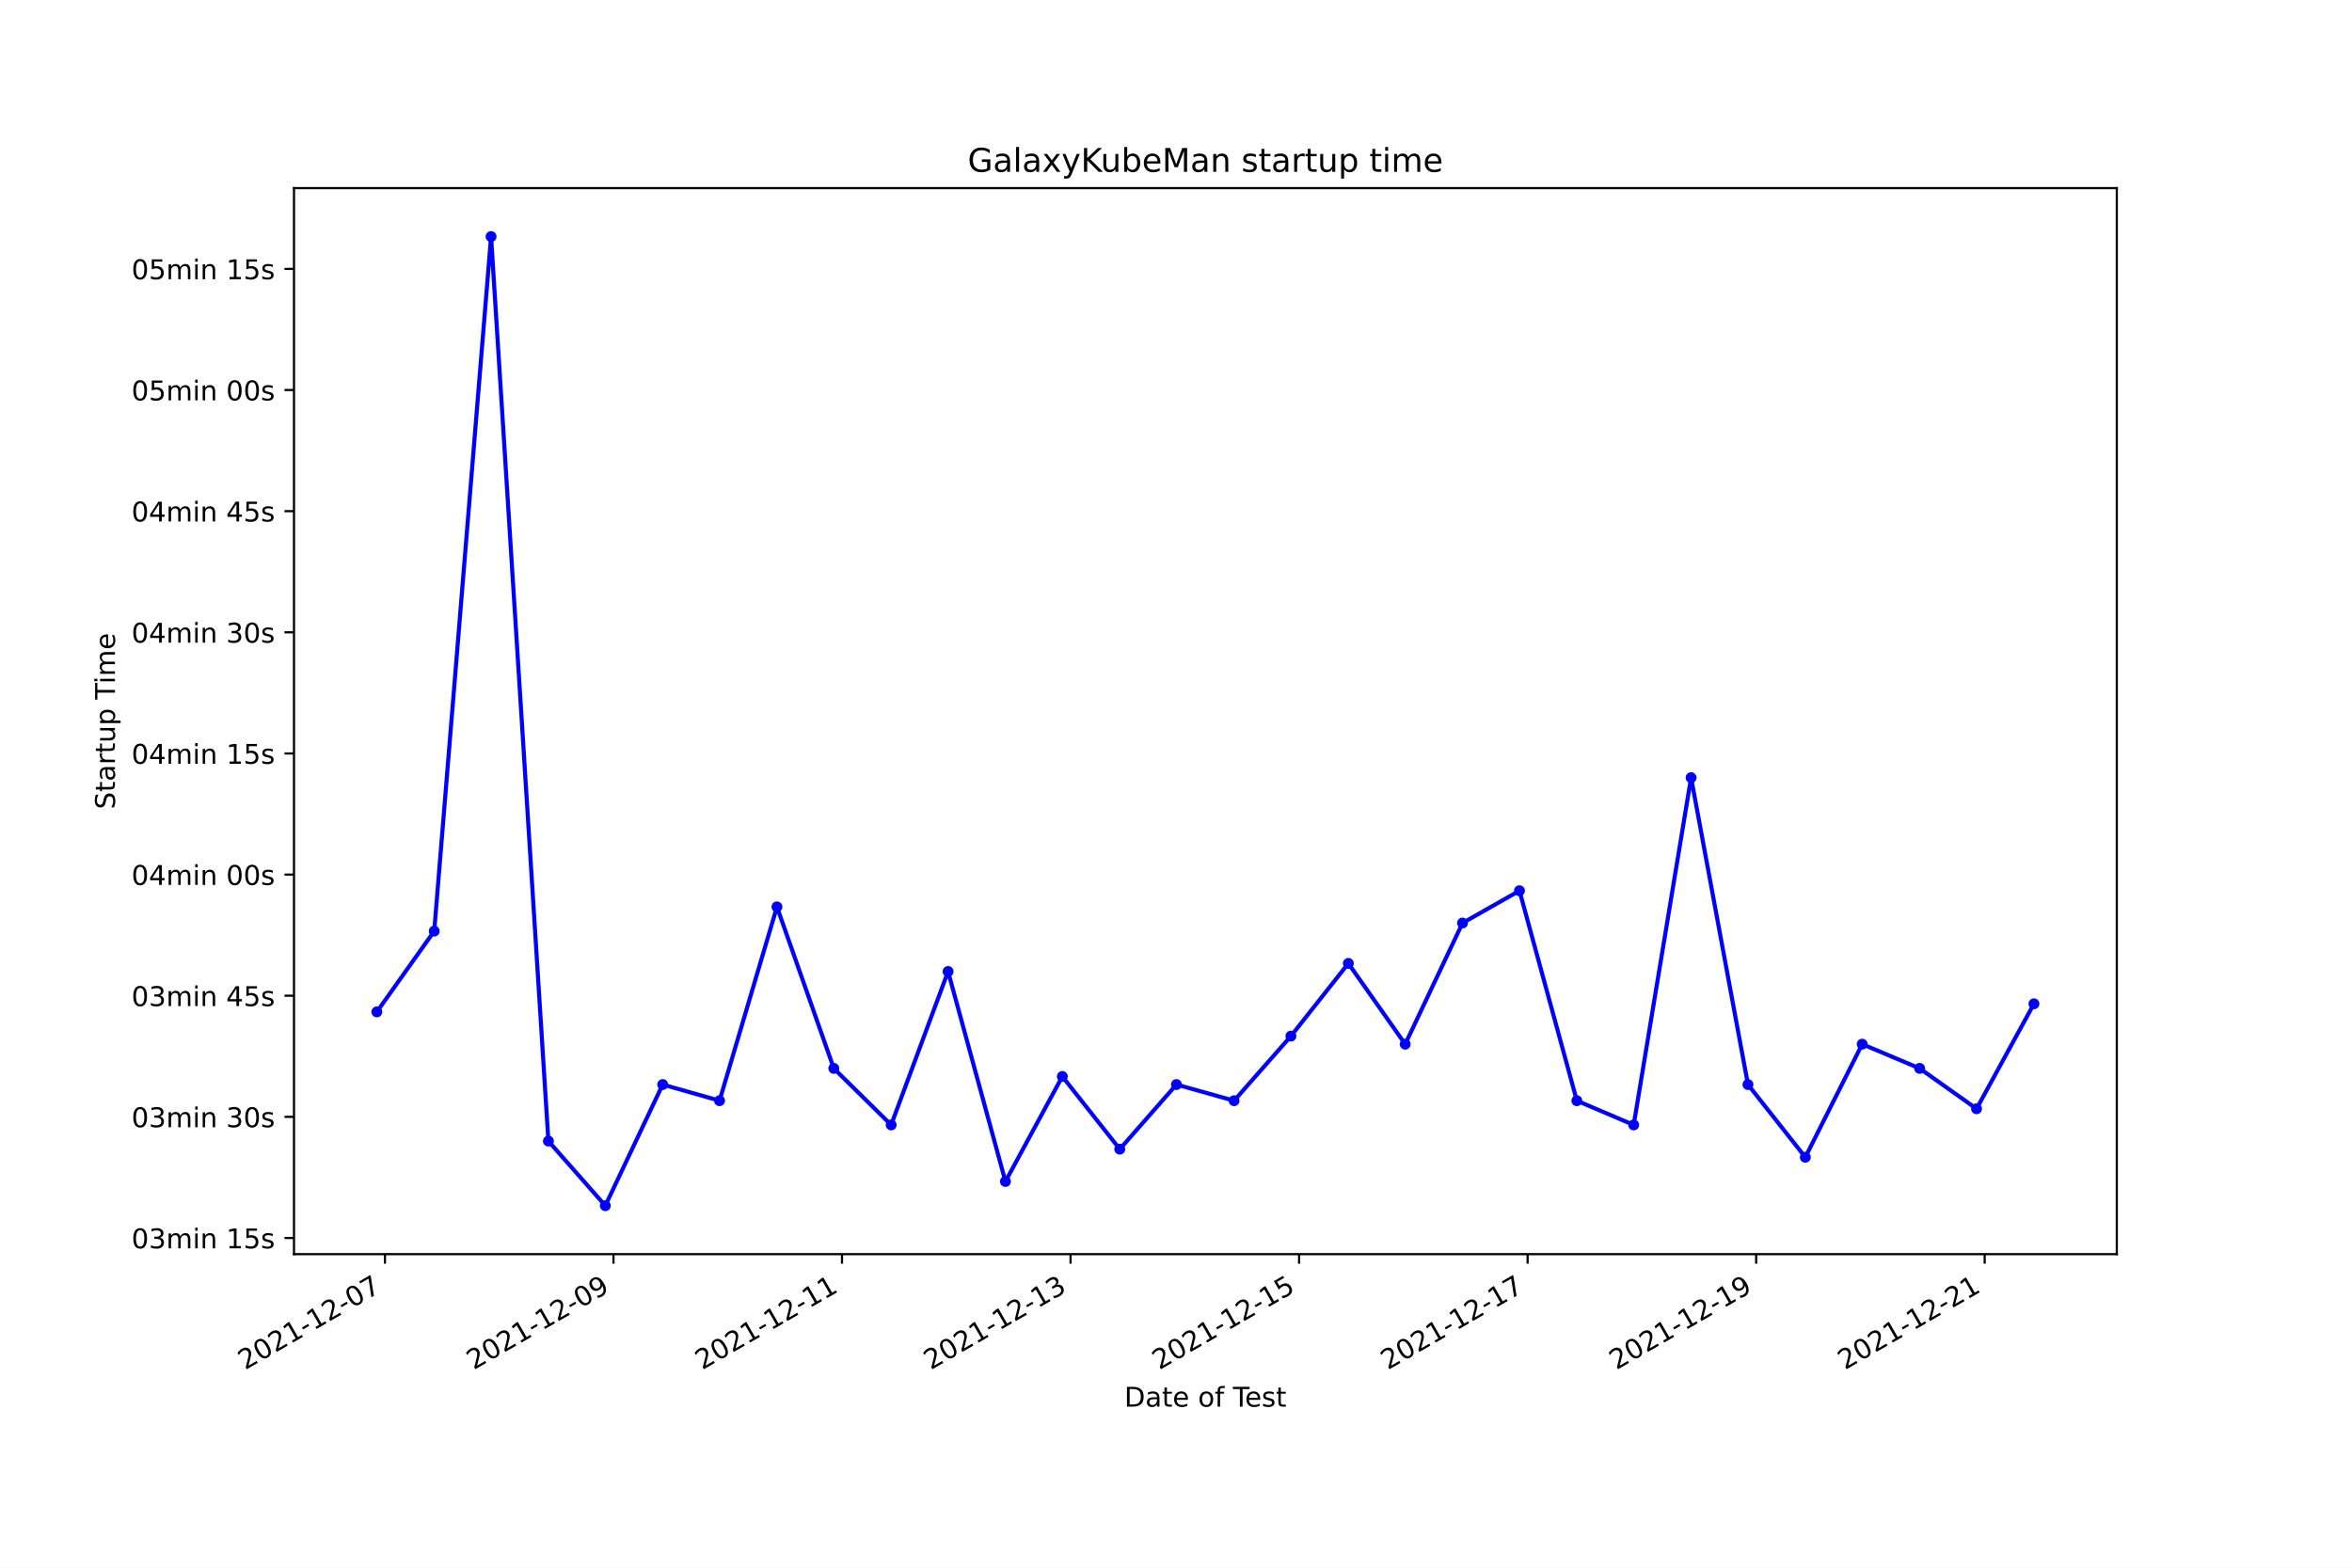
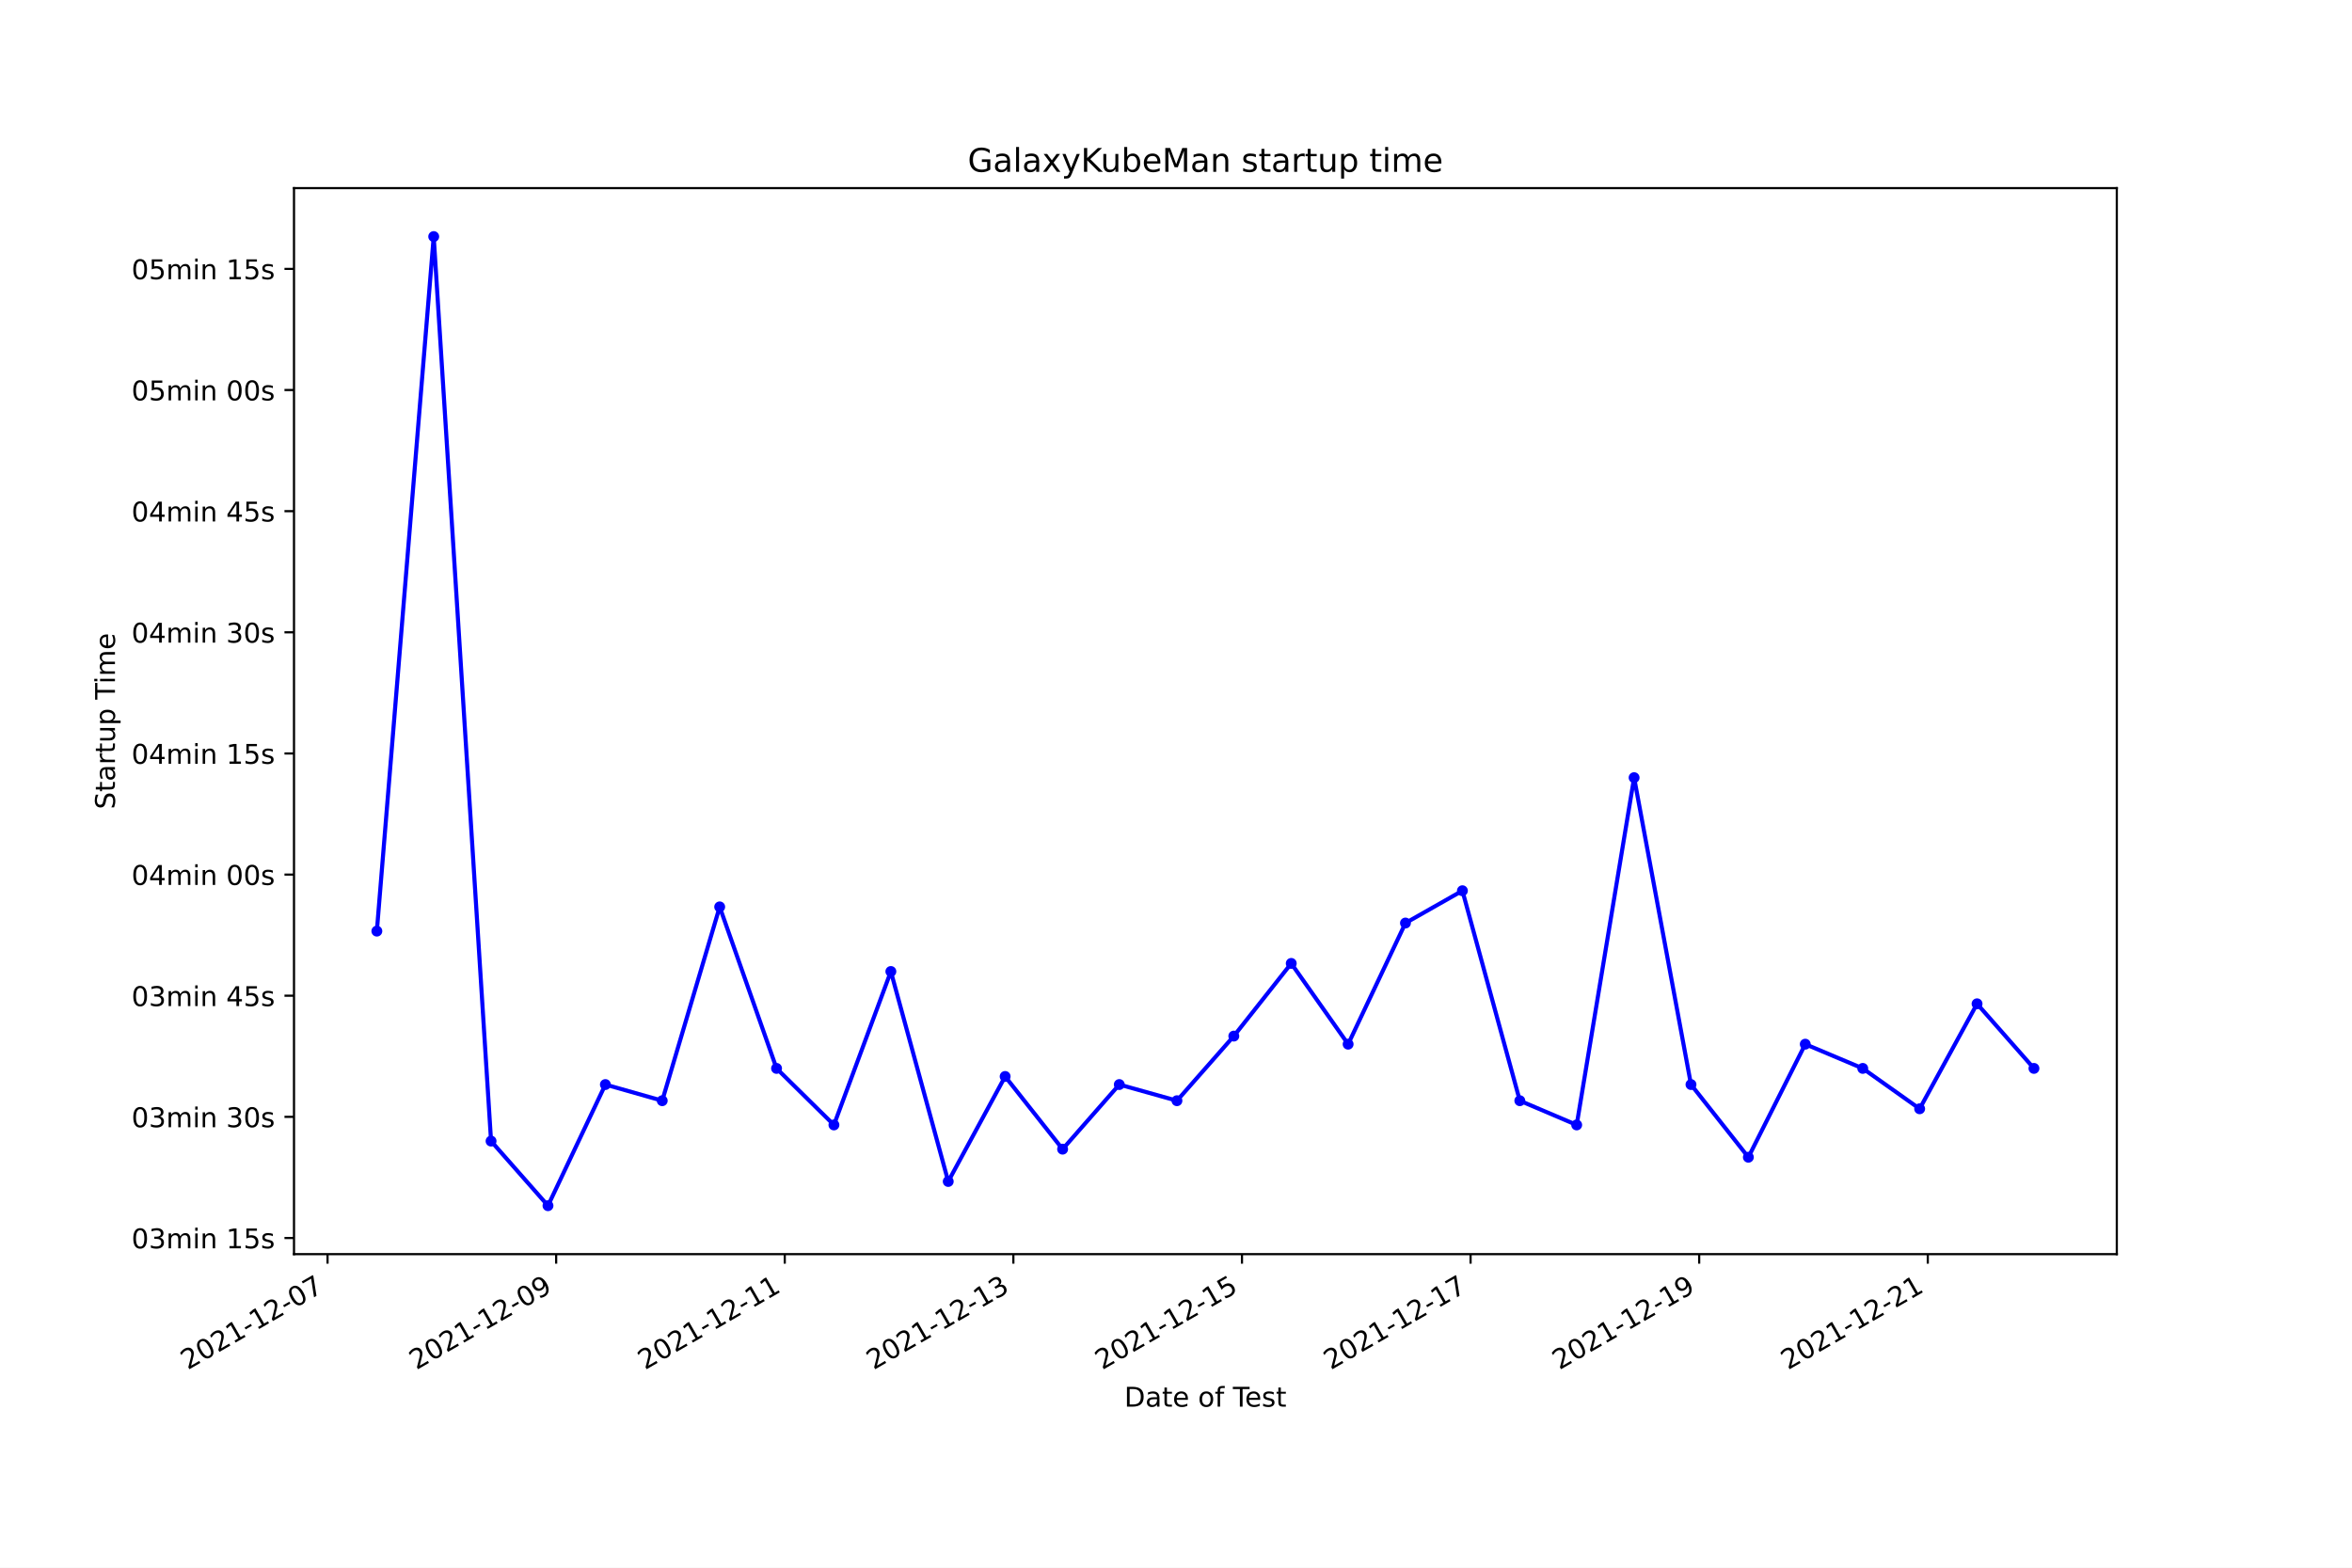
<svg xmlns="http://www.w3.org/2000/svg" xmlns:xlink="http://www.w3.org/1999/xlink" width="864pt" height="576pt" viewBox="0 0 864 576" version="1.1">
  <defs>
    <style type="text/css">*{stroke-linejoin: round; stroke-linecap: butt}</style>
  </defs>
  <g id="figure_1">
    <g id="patch_1">
      <path d="M 0 576  L 864 576  L 864 0  L 0 0  z " style="fill: #ffffff" />
    </g>
    <g id="axes_1">
      <g id="patch_2">
        <path d="M 108 460.8  L 777.6 460.8  L 777.6 69.12  L 108 69.12  z " style="fill: #ffffff" />
      </g>
      <g id="matplotlib.axis_1">
        <g id="xtick_1">
          <g id="line2d_1">
            <defs>
-               <path id="mb0947f4bee" d="M 0 0  L 0 3.5  " style="stroke: #000000; stroke-width: 0.8" />
+               <path id="m75c5ce01bc" d="M 0 0  L 0 3.5  " style="stroke: #000000; stroke-width: 0.8" />
            </defs>
            <g>
-               <use xlink:href="#mb0947f4bee" x="141.409" y="460.8" style="stroke: #000000; stroke-width: 0.8" />
+               <use xlink:href="#m75c5ce01bc" x="120.325" y="460.8" style="stroke: #000000; stroke-width: 0.8" />
            </g>
          </g>
          <g id="text_1">
-             <g transform="translate(90.0397 503.4383)rotate(-30)scale(0.1 -0.1)">
+             <g transform="translate(68.95585 503.4383)rotate(-30)scale(0.1 -0.1)">
              <defs>
                <path id="DejaVuSans-32" d="M 1228 531  L 3431 531  L 3431 0  L 469 0  L 469 531  Q 828 903 1448 1529  Q 2069 2156 2228 2338  Q 2531 2678 2651 2914  Q 2772 3150 2772 3378  Q 2772 3750 2511 3984  Q 2250 4219 1831 4219  Q 1534 4219 1204 4116  Q 875 4013 500 3803  L 500 4441  Q 881 4594 1212 4672  Q 1544 4750 1819 4750  Q 2544 4750 2975 4387  Q 3406 4025 3406 3419  Q 3406 3131 3298 2873  Q 3191 2616 2906 2266  Q 2828 2175 2409 1742  Q 1991 1309 1228 531  z " transform="scale(0.015625)" />
                <path id="DejaVuSans-30" d="M 2034 4250  Q 1547 4250 1301 3770  Q 1056 3291 1056 2328  Q 1056 1369 1301 889  Q 1547 409 2034 409  Q 2525 409 2770 889  Q 3016 1369 3016 2328  Q 3016 3291 2770 3770  Q 2525 4250 2034 4250  z M 2034 4750  Q 2819 4750 3233 4129  Q 3647 3509 3647 2328  Q 3647 1150 3233 529  Q 2819 -91 2034 -91  Q 1250 -91 836 529  Q 422 1150 422 2328  Q 422 3509 836 4129  Q 1250 4750 2034 4750  z " transform="scale(0.015625)" />
                <path id="DejaVuSans-31" d="M 794 531  L 1825 531  L 1825 4091  L 703 3866  L 703 4441  L 1819 4666  L 2450 4666  L 2450 531  L 3481 531  L 3481 0  L 794 0  L 794 531  z " transform="scale(0.015625)" />
                <path id="DejaVuSans-2d" d="M 313 2009  L 1997 2009  L 1997 1497  L 313 1497  L 313 2009  z " transform="scale(0.015625)" />
                <path id="DejaVuSans-37" d="M 525 4666  L 3525 4666  L 3525 4397  L 1831 0  L 1172 0  L 2766 4134  L 525 4134  L 525 4666  z " transform="scale(0.015625)" />
              </defs>
              <use xlink:href="#DejaVuSans-32" />
              <use xlink:href="#DejaVuSans-30" x="63.623" />
              <use xlink:href="#DejaVuSans-32" x="127.246" />
              <use xlink:href="#DejaVuSans-31" x="190.869" />
              <use xlink:href="#DejaVuSans-2d" x="254.492" />
              <use xlink:href="#DejaVuSans-31" x="290.576" />
              <use xlink:href="#DejaVuSans-32" x="354.199" />
              <use xlink:href="#DejaVuSans-2d" x="417.822" />
              <use xlink:href="#DejaVuSans-30" x="453.906" />
              <use xlink:href="#DejaVuSans-37" x="517.529" />
            </g>
          </g>
        </g>
        <g id="xtick_2">
          <g id="line2d_2">
            <g>
-               <use xlink:href="#mb0947f4bee" x="225.361" y="460.8" style="stroke: #000000; stroke-width: 0.8" />
+               <use xlink:href="#m75c5ce01bc" x="204.303" y="460.8" style="stroke: #000000; stroke-width: 0.8" />
            </g>
          </g>
          <g id="text_2">
-             <g transform="translate(173.9911 503.4383)rotate(-30)scale(0.1 -0.1)">
+             <g transform="translate(152.9334 503.4383)rotate(-30)scale(0.1 -0.1)">
              <defs>
                <path id="DejaVuSans-39" d="M 703 97  L 703 672  Q 941 559 1184 500  Q 1428 441 1663 441  Q 2288 441 2617 861  Q 2947 1281 2994 2138  Q 2813 1869 2534 1725  Q 2256 1581 1919 1581  Q 1219 1581 811 2004  Q 403 2428 403 3163  Q 403 3881 828 4315  Q 1253 4750 1959 4750  Q 2769 4750 3195 4129  Q 3622 3509 3622 2328  Q 3622 1225 3098 567  Q 2575 -91 1691 -91  Q 1453 -91 1209 -44  Q 966 3 703 97  z M 1959 2075  Q 2384 2075 2632 2365  Q 2881 2656 2881 3163  Q 2881 3666 2632 3958  Q 2384 4250 1959 4250  Q 1534 4250 1286 3958  Q 1038 3666 1038 3163  Q 1038 2656 1286 2365  Q 1534 2075 1959 2075  z " transform="scale(0.015625)" />
              </defs>
              <use xlink:href="#DejaVuSans-32" />
              <use xlink:href="#DejaVuSans-30" x="63.623" />
              <use xlink:href="#DejaVuSans-32" x="127.246" />
              <use xlink:href="#DejaVuSans-31" x="190.869" />
              <use xlink:href="#DejaVuSans-2d" x="254.492" />
              <use xlink:href="#DejaVuSans-31" x="290.576" />
              <use xlink:href="#DejaVuSans-32" x="354.199" />
              <use xlink:href="#DejaVuSans-2d" x="417.822" />
              <use xlink:href="#DejaVuSans-30" x="453.906" />
              <use xlink:href="#DejaVuSans-39" x="517.529" />
            </g>
          </g>
        </g>
        <g id="xtick_3">
          <g id="line2d_3">
            <g>
-               <use xlink:href="#mb0947f4bee" x="309.312" y="460.8" style="stroke: #000000; stroke-width: 0.8" />
+               <use xlink:href="#m75c5ce01bc" x="288.28" y="460.8" style="stroke: #000000; stroke-width: 0.8" />
            </g>
          </g>
          <g id="text_3">
-             <g transform="translate(257.9425 503.4383)rotate(-30)scale(0.1 -0.1)">
+             <g transform="translate(236.9109 503.4383)rotate(-30)scale(0.1 -0.1)">
              <use xlink:href="#DejaVuSans-32" />
              <use xlink:href="#DejaVuSans-30" x="63.623" />
              <use xlink:href="#DejaVuSans-32" x="127.246" />
              <use xlink:href="#DejaVuSans-31" x="190.869" />
              <use xlink:href="#DejaVuSans-2d" x="254.492" />
              <use xlink:href="#DejaVuSans-31" x="290.576" />
              <use xlink:href="#DejaVuSans-32" x="354.199" />
              <use xlink:href="#DejaVuSans-2d" x="417.822" />
              <use xlink:href="#DejaVuSans-31" x="453.906" />
              <use xlink:href="#DejaVuSans-31" x="517.529" />
            </g>
          </g>
        </g>
        <g id="xtick_4">
          <g id="line2d_4">
            <g>
-               <use xlink:href="#mb0947f4bee" x="393.263" y="460.8" style="stroke: #000000; stroke-width: 0.8" />
+               <use xlink:href="#m75c5ce01bc" x="372.258" y="460.8" style="stroke: #000000; stroke-width: 0.8" />
            </g>
          </g>
          <g id="text_4">
-             <g transform="translate(341.8939 503.4383)rotate(-30)scale(0.1 -0.1)">
+             <g transform="translate(320.8884 503.4383)rotate(-30)scale(0.1 -0.1)">
              <defs>
                <path id="DejaVuSans-33" d="M 2597 2516  Q 3050 2419 3304 2112  Q 3559 1806 3559 1356  Q 3559 666 3084 287  Q 2609 -91 1734 -91  Q 1441 -91 1130 -33  Q 819 25 488 141  L 488 750  Q 750 597 1062 519  Q 1375 441 1716 441  Q 2309 441 2620 675  Q 2931 909 2931 1356  Q 2931 1769 2642 2001  Q 2353 2234 1838 2234  L 1294 2234  L 1294 2753  L 1863 2753  Q 2328 2753 2575 2939  Q 2822 3125 2822 3475  Q 2822 3834 2567 4026  Q 2313 4219 1838 4219  Q 1578 4219 1281 4162  Q 984 4106 628 3988  L 628 4550  Q 988 4650 1302 4700  Q 1616 4750 1894 4750  Q 2613 4750 3031 4423  Q 3450 4097 3450 3541  Q 3450 3153 3228 2886  Q 3006 2619 2597 2516  z " transform="scale(0.015625)" />
              </defs>
              <use xlink:href="#DejaVuSans-32" />
              <use xlink:href="#DejaVuSans-30" x="63.623" />
              <use xlink:href="#DejaVuSans-32" x="127.246" />
              <use xlink:href="#DejaVuSans-31" x="190.869" />
              <use xlink:href="#DejaVuSans-2d" x="254.492" />
              <use xlink:href="#DejaVuSans-31" x="290.576" />
              <use xlink:href="#DejaVuSans-32" x="354.199" />
              <use xlink:href="#DejaVuSans-2d" x="417.822" />
              <use xlink:href="#DejaVuSans-31" x="453.906" />
              <use xlink:href="#DejaVuSans-33" x="517.529" />
            </g>
          </g>
        </g>
        <g id="xtick_5">
          <g id="line2d_5">
            <g>
-               <use xlink:href="#mb0947f4bee" x="477.215" y="460.8" style="stroke: #000000; stroke-width: 0.8" />
+               <use xlink:href="#m75c5ce01bc" x="456.235" y="460.8" style="stroke: #000000; stroke-width: 0.8" />
            </g>
          </g>
          <g id="text_5">
-             <g transform="translate(425.8453 503.4383)rotate(-30)scale(0.1 -0.1)">
+             <g transform="translate(404.866 503.4383)rotate(-30)scale(0.1 -0.1)">
              <defs>
                <path id="DejaVuSans-35" d="M 691 4666  L 3169 4666  L 3169 4134  L 1269 4134  L 1269 2991  Q 1406 3038 1543 3061  Q 1681 3084 1819 3084  Q 2600 3084 3056 2656  Q 3513 2228 3513 1497  Q 3513 744 3044 326  Q 2575 -91 1722 -91  Q 1428 -91 1123 -41  Q 819 9 494 109  L 494 744  Q 775 591 1075 516  Q 1375 441 1709 441  Q 2250 441 2565 725  Q 2881 1009 2881 1497  Q 2881 1984 2565 2268  Q 2250 2553 1709 2553  Q 1456 2553 1204 2497  Q 953 2441 691 2322  L 691 4666  z " transform="scale(0.015625)" />
              </defs>
              <use xlink:href="#DejaVuSans-32" />
              <use xlink:href="#DejaVuSans-30" x="63.623" />
              <use xlink:href="#DejaVuSans-32" x="127.246" />
              <use xlink:href="#DejaVuSans-31" x="190.869" />
              <use xlink:href="#DejaVuSans-2d" x="254.492" />
              <use xlink:href="#DejaVuSans-31" x="290.576" />
              <use xlink:href="#DejaVuSans-32" x="354.199" />
              <use xlink:href="#DejaVuSans-2d" x="417.822" />
              <use xlink:href="#DejaVuSans-31" x="453.906" />
              <use xlink:href="#DejaVuSans-35" x="517.529" />
            </g>
          </g>
        </g>
        <g id="xtick_6">
          <g id="line2d_6">
            <g>
-               <use xlink:href="#mb0947f4bee" x="561.166" y="460.8" style="stroke: #000000; stroke-width: 0.8" />
+               <use xlink:href="#m75c5ce01bc" x="540.213" y="460.8" style="stroke: #000000; stroke-width: 0.8" />
            </g>
          </g>
          <g id="text_6">
-             <g transform="translate(509.7967 503.4383)rotate(-30)scale(0.1 -0.1)">
+             <g transform="translate(488.8435 503.4383)rotate(-30)scale(0.1 -0.1)">
              <use xlink:href="#DejaVuSans-32" />
              <use xlink:href="#DejaVuSans-30" x="63.623" />
              <use xlink:href="#DejaVuSans-32" x="127.246" />
              <use xlink:href="#DejaVuSans-31" x="190.869" />
              <use xlink:href="#DejaVuSans-2d" x="254.492" />
              <use xlink:href="#DejaVuSans-31" x="290.576" />
              <use xlink:href="#DejaVuSans-32" x="354.199" />
              <use xlink:href="#DejaVuSans-2d" x="417.822" />
              <use xlink:href="#DejaVuSans-31" x="453.906" />
              <use xlink:href="#DejaVuSans-37" x="517.529" />
            </g>
          </g>
        </g>
        <g id="xtick_7">
          <g id="line2d_7">
            <g>
-               <use xlink:href="#mb0947f4bee" x="645.118" y="460.8" style="stroke: #000000; stroke-width: 0.8" />
+               <use xlink:href="#m75c5ce01bc" x="624.19" y="460.8" style="stroke: #000000; stroke-width: 0.8" />
            </g>
          </g>
          <g id="text_7">
-             <g transform="translate(593.7481 503.4383)rotate(-30)scale(0.1 -0.1)">
+             <g transform="translate(572.821 503.4383)rotate(-30)scale(0.1 -0.1)">
              <use xlink:href="#DejaVuSans-32" />
              <use xlink:href="#DejaVuSans-30" x="63.623" />
              <use xlink:href="#DejaVuSans-32" x="127.246" />
              <use xlink:href="#DejaVuSans-31" x="190.869" />
              <use xlink:href="#DejaVuSans-2d" x="254.492" />
              <use xlink:href="#DejaVuSans-31" x="290.576" />
              <use xlink:href="#DejaVuSans-32" x="354.199" />
              <use xlink:href="#DejaVuSans-2d" x="417.822" />
              <use xlink:href="#DejaVuSans-31" x="453.906" />
              <use xlink:href="#DejaVuSans-39" x="517.529" />
            </g>
          </g>
        </g>
        <g id="xtick_8">
          <g id="line2d_8">
            <g>
-               <use xlink:href="#mb0947f4bee" x="729.069" y="460.8" style="stroke: #000000; stroke-width: 0.8" />
+               <use xlink:href="#m75c5ce01bc" x="708.168" y="460.8" style="stroke: #000000; stroke-width: 0.8" />
            </g>
          </g>
          <g id="text_8">
-             <g transform="translate(677.6995 503.4383)rotate(-30)scale(0.1 -0.1)">
+             <g transform="translate(656.7986 503.4383)rotate(-30)scale(0.1 -0.1)">
              <use xlink:href="#DejaVuSans-32" />
              <use xlink:href="#DejaVuSans-30" x="63.623" />
              <use xlink:href="#DejaVuSans-32" x="127.246" />
              <use xlink:href="#DejaVuSans-31" x="190.869" />
              <use xlink:href="#DejaVuSans-2d" x="254.492" />
              <use xlink:href="#DejaVuSans-31" x="290.576" />
              <use xlink:href="#DejaVuSans-32" x="354.199" />
              <use xlink:href="#DejaVuSans-2d" x="417.822" />
              <use xlink:href="#DejaVuSans-32" x="453.906" />
              <use xlink:href="#DejaVuSans-31" x="517.529" />
            </g>
          </g>
        </g>
        <g id="text_9">
          <g transform="translate(413.0063 516.8378)scale(0.1 -0.1)">
            <defs>
              <path id="DejaVuSans-44" d="M 1259 4147  L 1259 519  L 2022 519  Q 2988 519 3436 956  Q 3884 1394 3884 2338  Q 3884 3275 3436 3711  Q 2988 4147 2022 4147  L 1259 4147  z M 628 4666  L 1925 4666  Q 3281 4666 3915 4102  Q 4550 3538 4550 2338  Q 4550 1131 3912 565  Q 3275 0 1925 0  L 628 0  L 628 4666  z " transform="scale(0.015625)" />
              <path id="DejaVuSans-61" d="M 2194 1759  Q 1497 1759 1228 1600  Q 959 1441 959 1056  Q 959 750 1161 570  Q 1363 391 1709 391  Q 2188 391 2477 730  Q 2766 1069 2766 1631  L 2766 1759  L 2194 1759  z M 3341 1997  L 3341 0  L 2766 0  L 2766 531  Q 2569 213 2275 61  Q 1981 -91 1556 -91  Q 1019 -91 701 211  Q 384 513 384 1019  Q 384 1609 779 1909  Q 1175 2209 1959 2209  L 2766 2209  L 2766 2266  Q 2766 2663 2505 2880  Q 2244 3097 1772 3097  Q 1472 3097 1187 3025  Q 903 2953 641 2809  L 641 3341  Q 956 3463 1253 3523  Q 1550 3584 1831 3584  Q 2591 3584 2966 3190  Q 3341 2797 3341 1997  z " transform="scale(0.015625)" />
              <path id="DejaVuSans-74" d="M 1172 4494  L 1172 3500  L 2356 3500  L 2356 3053  L 1172 3053  L 1172 1153  Q 1172 725 1289 603  Q 1406 481 1766 481  L 2356 481  L 2356 0  L 1766 0  Q 1100 0 847 248  Q 594 497 594 1153  L 594 3053  L 172 3053  L 172 3500  L 594 3500  L 594 4494  L 1172 4494  z " transform="scale(0.015625)" />
              <path id="DejaVuSans-65" d="M 3597 1894  L 3597 1613  L 953 1613  Q 991 1019 1311 708  Q 1631 397 2203 397  Q 2534 397 2845 478  Q 3156 559 3463 722  L 3463 178  Q 3153 47 2828 -22  Q 2503 -91 2169 -91  Q 1331 -91 842 396  Q 353 884 353 1716  Q 353 2575 817 3079  Q 1281 3584 2069 3584  Q 2775 3584 3186 3129  Q 3597 2675 3597 1894  z M 3022 2063  Q 3016 2534 2758 2815  Q 2500 3097 2075 3097  Q 1594 3097 1305 2825  Q 1016 2553 972 2059  L 3022 2063  z " transform="scale(0.015625)" />
              <path id="DejaVuSans-20" transform="scale(0.015625)" />
              <path id="DejaVuSans-6f" d="M 1959 3097  Q 1497 3097 1228 2736  Q 959 2375 959 1747  Q 959 1119 1226 758  Q 1494 397 1959 397  Q 2419 397 2687 759  Q 2956 1122 2956 1747  Q 2956 2369 2687 2733  Q 2419 3097 1959 3097  z M 1959 3584  Q 2709 3584 3137 3096  Q 3566 2609 3566 1747  Q 3566 888 3137 398  Q 2709 -91 1959 -91  Q 1206 -91 779 398  Q 353 888 353 1747  Q 353 2609 779 3096  Q 1206 3584 1959 3584  z " transform="scale(0.015625)" />
              <path id="DejaVuSans-66" d="M 2375 4863  L 2375 4384  L 1825 4384  Q 1516 4384 1395 4259  Q 1275 4134 1275 3809  L 1275 3500  L 2222 3500  L 2222 3053  L 1275 3053  L 1275 0  L 697 0  L 697 3053  L 147 3053  L 147 3500  L 697 3500  L 697 3744  Q 697 4328 969 4595  Q 1241 4863 1831 4863  L 2375 4863  z " transform="scale(0.015625)" />
              <path id="DejaVuSans-54" d="M -19 4666  L 3928 4666  L 3928 4134  L 2272 4134  L 2272 0  L 1638 0  L 1638 4134  L -19 4134  L -19 4666  z " transform="scale(0.015625)" />
              <path id="DejaVuSans-73" d="M 2834 3397  L 2834 2853  Q 2591 2978 2328 3040  Q 2066 3103 1784 3103  Q 1356 3103 1142 2972  Q 928 2841 928 2578  Q 928 2378 1081 2264  Q 1234 2150 1697 2047  L 1894 2003  Q 2506 1872 2764 1633  Q 3022 1394 3022 966  Q 3022 478 2636 193  Q 2250 -91 1575 -91  Q 1294 -91 989 -36  Q 684 19 347 128  L 347 722  Q 666 556 975 473  Q 1284 391 1588 391  Q 1994 391 2212 530  Q 2431 669 2431 922  Q 2431 1156 2273 1281  Q 2116 1406 1581 1522  L 1381 1569  Q 847 1681 609 1914  Q 372 2147 372 2553  Q 372 3047 722 3315  Q 1072 3584 1716 3584  Q 2034 3584 2315 3537  Q 2597 3491 2834 3397  z " transform="scale(0.015625)" />
            </defs>
            <use xlink:href="#DejaVuSans-44" />
            <use xlink:href="#DejaVuSans-61" x="77.002" />
            <use xlink:href="#DejaVuSans-74" x="138.281" />
            <use xlink:href="#DejaVuSans-65" x="177.49" />
            <use xlink:href="#DejaVuSans-20" x="239.014" />
            <use xlink:href="#DejaVuSans-6f" x="270.801" />
            <use xlink:href="#DejaVuSans-66" x="331.982" />
            <use xlink:href="#DejaVuSans-20" x="367.188" />
            <use xlink:href="#DejaVuSans-54" x="398.975" />
            <use xlink:href="#DejaVuSans-65" x="443.059" />
            <use xlink:href="#DejaVuSans-73" x="504.582" />
            <use xlink:href="#DejaVuSans-74" x="556.682" />
          </g>
        </g>
      </g>
      <g id="matplotlib.axis_2">
        <g id="ytick_1">
          <g id="line2d_9">
            <defs>
-               <path id="mb9e8f4ef6e" d="M 0 0  L -3.5 0  " style="stroke: #000000; stroke-width: 0.8" />
+               <path id="m7e82a7a2ca" d="M 0 0  L -3.5 0  " style="stroke: #000000; stroke-width: 0.8" />
            </defs>
            <g>
-               <use xlink:href="#mb9e8f4ef6e" x="108" y="454.865" style="stroke: #000000; stroke-width: 0.8" />
+               <use xlink:href="#m7e82a7a2ca" x="108" y="454.865" style="stroke: #000000; stroke-width: 0.8" />
            </g>
          </g>
          <g id="text_10">
            <g transform="translate(48.30625 458.6647)scale(0.1 -0.1)">
              <defs>
                <path id="DejaVuSans-6d" d="M 3328 2828  Q 3544 3216 3844 3400  Q 4144 3584 4550 3584  Q 5097 3584 5394 3201  Q 5691 2819 5691 2113  L 5691 0  L 5113 0  L 5113 2094  Q 5113 2597 4934 2840  Q 4756 3084 4391 3084  Q 3944 3084 3684 2787  Q 3425 2491 3425 1978  L 3425 0  L 2847 0  L 2847 2094  Q 2847 2600 2669 2842  Q 2491 3084 2119 3084  Q 1678 3084 1418 2786  Q 1159 2488 1159 1978  L 1159 0  L 581 0  L 581 3500  L 1159 3500  L 1159 2956  Q 1356 3278 1631 3431  Q 1906 3584 2284 3584  Q 2666 3584 2933 3390  Q 3200 3197 3328 2828  z " transform="scale(0.015625)" />
                <path id="DejaVuSans-69" d="M 603 3500  L 1178 3500  L 1178 0  L 603 0  L 603 3500  z M 603 4863  L 1178 4863  L 1178 4134  L 603 4134  L 603 4863  z " transform="scale(0.015625)" />
                <path id="DejaVuSans-6e" d="M 3513 2113  L 3513 0  L 2938 0  L 2938 2094  Q 2938 2591 2744 2837  Q 2550 3084 2163 3084  Q 1697 3084 1428 2787  Q 1159 2491 1159 1978  L 1159 0  L 581 0  L 581 3500  L 1159 3500  L 1159 2956  Q 1366 3272 1645 3428  Q 1925 3584 2291 3584  Q 2894 3584 3203 3211  Q 3513 2838 3513 2113  z " transform="scale(0.015625)" />
              </defs>
              <use xlink:href="#DejaVuSans-30" />
              <use xlink:href="#DejaVuSans-33" x="63.623" />
              <use xlink:href="#DejaVuSans-6d" x="127.246" />
              <use xlink:href="#DejaVuSans-69" x="224.658" />
              <use xlink:href="#DejaVuSans-6e" x="252.441" />
              <use xlink:href="#DejaVuSans-20" x="315.82" />
              <use xlink:href="#DejaVuSans-31" x="347.607" />
              <use xlink:href="#DejaVuSans-35" x="411.23" />
              <use xlink:href="#DejaVuSans-73" x="474.854" />
            </g>
          </g>
        </g>
        <g id="ytick_2">
          <g id="line2d_10">
            <g>
-               <use xlink:href="#mb9e8f4ef6e" x="108" y="410.356" style="stroke: #000000; stroke-width: 0.8" />
+               <use xlink:href="#m7e82a7a2ca" x="108" y="410.356" style="stroke: #000000; stroke-width: 0.8" />
            </g>
          </g>
          <g id="text_11">
            <g transform="translate(48.30625 414.1556)scale(0.1 -0.1)">
              <use xlink:href="#DejaVuSans-30" />
              <use xlink:href="#DejaVuSans-33" x="63.623" />
              <use xlink:href="#DejaVuSans-6d" x="127.246" />
              <use xlink:href="#DejaVuSans-69" x="224.658" />
              <use xlink:href="#DejaVuSans-6e" x="252.441" />
              <use xlink:href="#DejaVuSans-20" x="315.82" />
              <use xlink:href="#DejaVuSans-33" x="347.607" />
              <use xlink:href="#DejaVuSans-30" x="411.23" />
              <use xlink:href="#DejaVuSans-73" x="474.854" />
            </g>
          </g>
        </g>
        <g id="ytick_3">
          <g id="line2d_11">
            <g>
-               <use xlink:href="#mb9e8f4ef6e" x="108" y="365.847" style="stroke: #000000; stroke-width: 0.8" />
+               <use xlink:href="#m7e82a7a2ca" x="108" y="365.847" style="stroke: #000000; stroke-width: 0.8" />
            </g>
          </g>
          <g id="text_12">
            <g transform="translate(48.30625 369.6465)scale(0.1 -0.1)">
              <defs>
                <path id="DejaVuSans-34" d="M 2419 4116  L 825 1625  L 2419 1625  L 2419 4116  z M 2253 4666  L 3047 4666  L 3047 1625  L 3713 1625  L 3713 1100  L 3047 1100  L 3047 0  L 2419 0  L 2419 1100  L 313 1100  L 313 1709  L 2253 4666  z " transform="scale(0.015625)" />
              </defs>
              <use xlink:href="#DejaVuSans-30" />
              <use xlink:href="#DejaVuSans-33" x="63.623" />
              <use xlink:href="#DejaVuSans-6d" x="127.246" />
              <use xlink:href="#DejaVuSans-69" x="224.658" />
              <use xlink:href="#DejaVuSans-6e" x="252.441" />
              <use xlink:href="#DejaVuSans-20" x="315.82" />
              <use xlink:href="#DejaVuSans-34" x="347.607" />
              <use xlink:href="#DejaVuSans-35" x="411.23" />
              <use xlink:href="#DejaVuSans-73" x="474.854" />
            </g>
          </g>
        </g>
        <g id="ytick_4">
          <g id="line2d_12">
            <g>
-               <use xlink:href="#mb9e8f4ef6e" x="108" y="321.338" style="stroke: #000000; stroke-width: 0.8" />
+               <use xlink:href="#m7e82a7a2ca" x="108" y="321.338" style="stroke: #000000; stroke-width: 0.8" />
            </g>
          </g>
          <g id="text_13">
            <g transform="translate(48.30625 325.1374)scale(0.1 -0.1)">
              <use xlink:href="#DejaVuSans-30" />
              <use xlink:href="#DejaVuSans-34" x="63.623" />
              <use xlink:href="#DejaVuSans-6d" x="127.246" />
              <use xlink:href="#DejaVuSans-69" x="224.658" />
              <use xlink:href="#DejaVuSans-6e" x="252.441" />
              <use xlink:href="#DejaVuSans-20" x="315.82" />
              <use xlink:href="#DejaVuSans-30" x="347.607" />
              <use xlink:href="#DejaVuSans-30" x="411.23" />
              <use xlink:href="#DejaVuSans-73" x="474.854" />
            </g>
          </g>
        </g>
        <g id="ytick_5">
          <g id="line2d_13">
            <g>
-               <use xlink:href="#mb9e8f4ef6e" x="108" y="276.829" style="stroke: #000000; stroke-width: 0.8" />
+               <use xlink:href="#m7e82a7a2ca" x="108" y="276.829" style="stroke: #000000; stroke-width: 0.8" />
            </g>
          </g>
          <g id="text_14">
            <g transform="translate(48.30625 280.6283)scale(0.1 -0.1)">
              <use xlink:href="#DejaVuSans-30" />
              <use xlink:href="#DejaVuSans-34" x="63.623" />
              <use xlink:href="#DejaVuSans-6d" x="127.246" />
              <use xlink:href="#DejaVuSans-69" x="224.658" />
              <use xlink:href="#DejaVuSans-6e" x="252.441" />
              <use xlink:href="#DejaVuSans-20" x="315.82" />
              <use xlink:href="#DejaVuSans-31" x="347.607" />
              <use xlink:href="#DejaVuSans-35" x="411.23" />
              <use xlink:href="#DejaVuSans-73" x="474.854" />
            </g>
          </g>
        </g>
        <g id="ytick_6">
          <g id="line2d_14">
            <g>
-               <use xlink:href="#mb9e8f4ef6e" x="108" y="232.32" style="stroke: #000000; stroke-width: 0.8" />
+               <use xlink:href="#m7e82a7a2ca" x="108" y="232.32" style="stroke: #000000; stroke-width: 0.8" />
            </g>
          </g>
          <g id="text_15">
            <g transform="translate(48.30625 236.1192)scale(0.1 -0.1)">
              <use xlink:href="#DejaVuSans-30" />
              <use xlink:href="#DejaVuSans-34" x="63.623" />
              <use xlink:href="#DejaVuSans-6d" x="127.246" />
              <use xlink:href="#DejaVuSans-69" x="224.658" />
              <use xlink:href="#DejaVuSans-6e" x="252.441" />
              <use xlink:href="#DejaVuSans-20" x="315.82" />
              <use xlink:href="#DejaVuSans-33" x="347.607" />
              <use xlink:href="#DejaVuSans-30" x="411.23" />
              <use xlink:href="#DejaVuSans-73" x="474.854" />
            </g>
          </g>
        </g>
        <g id="ytick_7">
          <g id="line2d_15">
            <g>
-               <use xlink:href="#mb9e8f4ef6e" x="108" y="187.811" style="stroke: #000000; stroke-width: 0.8" />
+               <use xlink:href="#m7e82a7a2ca" x="108" y="187.811" style="stroke: #000000; stroke-width: 0.8" />
            </g>
          </g>
          <g id="text_16">
            <g transform="translate(48.30625 191.6101)scale(0.1 -0.1)">
              <use xlink:href="#DejaVuSans-30" />
              <use xlink:href="#DejaVuSans-34" x="63.623" />
              <use xlink:href="#DejaVuSans-6d" x="127.246" />
              <use xlink:href="#DejaVuSans-69" x="224.658" />
              <use xlink:href="#DejaVuSans-6e" x="252.441" />
              <use xlink:href="#DejaVuSans-20" x="315.82" />
              <use xlink:href="#DejaVuSans-34" x="347.607" />
              <use xlink:href="#DejaVuSans-35" x="411.23" />
              <use xlink:href="#DejaVuSans-73" x="474.854" />
            </g>
          </g>
        </g>
        <g id="ytick_8">
          <g id="line2d_16">
            <g>
-               <use xlink:href="#mb9e8f4ef6e" x="108" y="143.302" style="stroke: #000000; stroke-width: 0.8" />
+               <use xlink:href="#m7e82a7a2ca" x="108" y="143.302" style="stroke: #000000; stroke-width: 0.8" />
            </g>
          </g>
          <g id="text_17">
            <g transform="translate(48.30625 147.101)scale(0.1 -0.1)">
              <use xlink:href="#DejaVuSans-30" />
              <use xlink:href="#DejaVuSans-35" x="63.623" />
              <use xlink:href="#DejaVuSans-6d" x="127.246" />
              <use xlink:href="#DejaVuSans-69" x="224.658" />
              <use xlink:href="#DejaVuSans-6e" x="252.441" />
              <use xlink:href="#DejaVuSans-20" x="315.82" />
              <use xlink:href="#DejaVuSans-30" x="347.607" />
              <use xlink:href="#DejaVuSans-30" x="411.23" />
              <use xlink:href="#DejaVuSans-73" x="474.854" />
            </g>
          </g>
        </g>
        <g id="ytick_9">
          <g id="line2d_17">
            <g>
-               <use xlink:href="#mb9e8f4ef6e" x="108" y="98.793" style="stroke: #000000; stroke-width: 0.8" />
+               <use xlink:href="#m7e82a7a2ca" x="108" y="98.793" style="stroke: #000000; stroke-width: 0.8" />
            </g>
          </g>
          <g id="text_18">
            <g transform="translate(48.30625 102.5919)scale(0.1 -0.1)">
              <use xlink:href="#DejaVuSans-30" />
              <use xlink:href="#DejaVuSans-35" x="63.623" />
              <use xlink:href="#DejaVuSans-6d" x="127.246" />
              <use xlink:href="#DejaVuSans-69" x="224.658" />
              <use xlink:href="#DejaVuSans-6e" x="252.441" />
              <use xlink:href="#DejaVuSans-20" x="315.82" />
              <use xlink:href="#DejaVuSans-31" x="347.607" />
              <use xlink:href="#DejaVuSans-35" x="411.23" />
              <use xlink:href="#DejaVuSans-73" x="474.854" />
            </g>
          </g>
        </g>
        <g id="text_19">
          <g transform="translate(42.22656 297.3397)rotate(-90)scale(0.1 -0.1)">
            <defs>
              <path id="DejaVuSans-53" d="M 3425 4513  L 3425 3897  Q 3066 4069 2747 4153  Q 2428 4238 2131 4238  Q 1616 4238 1336 4038  Q 1056 3838 1056 3469  Q 1056 3159 1242 3001  Q 1428 2844 1947 2747  L 2328 2669  Q 3034 2534 3370 2195  Q 3706 1856 3706 1288  Q 3706 609 3251 259  Q 2797 -91 1919 -91  Q 1588 -91 1214 -16  Q 841 59 441 206  L 441 856  Q 825 641 1194 531  Q 1563 422 1919 422  Q 2459 422 2753 634  Q 3047 847 3047 1241  Q 3047 1584 2836 1778  Q 2625 1972 2144 2069  L 1759 2144  Q 1053 2284 737 2584  Q 422 2884 422 3419  Q 422 4038 858 4394  Q 1294 4750 2059 4750  Q 2388 4750 2728 4690  Q 3069 4631 3425 4513  z " transform="scale(0.015625)" />
              <path id="DejaVuSans-72" d="M 2631 2963  Q 2534 3019 2420 3045  Q 2306 3072 2169 3072  Q 1681 3072 1420 2755  Q 1159 2438 1159 1844  L 1159 0  L 581 0  L 581 3500  L 1159 3500  L 1159 2956  Q 1341 3275 1631 3429  Q 1922 3584 2338 3584  Q 2397 3584 2469 3576  Q 2541 3569 2628 3553  L 2631 2963  z " transform="scale(0.015625)" />
              <path id="DejaVuSans-75" d="M 544 1381  L 544 3500  L 1119 3500  L 1119 1403  Q 1119 906 1312 657  Q 1506 409 1894 409  Q 2359 409 2629 706  Q 2900 1003 2900 1516  L 2900 3500  L 3475 3500  L 3475 0  L 2900 0  L 2900 538  Q 2691 219 2414 64  Q 2138 -91 1772 -91  Q 1169 -91 856 284  Q 544 659 544 1381  z M 1991 3584  L 1991 3584  z " transform="scale(0.015625)" />
              <path id="DejaVuSans-70" d="M 1159 525  L 1159 -1331  L 581 -1331  L 581 3500  L 1159 3500  L 1159 2969  Q 1341 3281 1617 3432  Q 1894 3584 2278 3584  Q 2916 3584 3314 3078  Q 3713 2572 3713 1747  Q 3713 922 3314 415  Q 2916 -91 2278 -91  Q 1894 -91 1617 61  Q 1341 213 1159 525  z M 3116 1747  Q 3116 2381 2855 2742  Q 2594 3103 2138 3103  Q 1681 3103 1420 2742  Q 1159 2381 1159 1747  Q 1159 1113 1420 752  Q 1681 391 2138 391  Q 2594 391 2855 752  Q 3116 1113 3116 1747  z " transform="scale(0.015625)" />
            </defs>
            <use xlink:href="#DejaVuSans-53" />
            <use xlink:href="#DejaVuSans-74" x="63.477" />
            <use xlink:href="#DejaVuSans-61" x="102.686" />
            <use xlink:href="#DejaVuSans-72" x="163.965" />
            <use xlink:href="#DejaVuSans-74" x="205.078" />
            <use xlink:href="#DejaVuSans-75" x="244.287" />
            <use xlink:href="#DejaVuSans-70" x="307.666" />
            <use xlink:href="#DejaVuSans-20" x="371.143" />
            <use xlink:href="#DejaVuSans-54" x="402.93" />
            <use xlink:href="#DejaVuSans-69" x="460.889" />
            <use xlink:href="#DejaVuSans-6d" x="488.672" />
            <use xlink:href="#DejaVuSans-65" x="586.084" />
          </g>
        </g>
      </g>
      <g id="line2d_18">
-         <path d="M 747.164 368.815  L 726.078 407.389  L 705.186 392.553  L 684.074 383.651  L 663.182 425.193  L 642.107 398.487  L 621.22 285.731  L 600.133 413.324  L 579.251 404.422  L 558.168 327.273  L 537.255 339.142  L 516.198 383.651  L 495.309 353.978  L 474.218 380.684  L 453.332 404.422  L 432.162 398.487  L 411.344 422.225  L 390.246 395.52  L 369.344 434.095  L 348.275 356.945  L 327.367 413.324  L 306.298 392.553  L 285.414 333.207  L 264.316 404.422  L 243.436 398.487  L 222.36 442.996  L 201.455 419.258  L 180.395 86.924  L 159.515 342.109  L 138.436 371.782  " clip-path="url(#pfa3ff15015)" style="fill: none; stroke: #0000ff; stroke-width: 1.5; stroke-linecap: square" />
+         <path d="M 747.164 392.553  L 726.268 368.815  L 705.176 407.389  L 684.277 392.553  L 663.159 383.651  L 642.26 425.193  L 621.179 398.487  L 600.285 285.731  L 579.192 413.324  L 558.303 404.422  L 537.213 327.273  L 516.294 339.142  L 495.231 383.651  L 474.336 353.978  L 453.237 380.684  L 432.346 404.422  L 411.169 398.487  L 390.345 422.225  L 369.239 395.52  L 348.331 434.095  L 327.256 356.945  L 306.341 413.324  L 285.266 392.553  L 264.375 333.207  L 243.27 404.422  L 222.384 398.487  L 201.301 442.996  L 180.39 419.258  L 159.323 86.924  L 138.436 342.109  " clip-path="url(#pa36f6fdc86)" style="fill: none; stroke: #0000ff; stroke-width: 1.5; stroke-linecap: square" />
        <defs>
-           <path id="md5c2aead00" d="M 0 1.5  C 0.398 1.5 0.779 1.342 1.061 1.061  C 1.342 0.779 1.5 0.398 1.5 0  C 1.5 -0.398 1.342 -0.779 1.061 -1.061  C 0.779 -1.342 0.398 -1.5 0 -1.5  C -0.398 -1.5 -0.779 -1.342 -1.061 -1.061  C -1.342 -0.779 -1.5 -0.398 -1.5 0  C -1.5 0.398 -1.342 0.779 -1.061 1.061  C -0.779 1.342 -0.398 1.5 0 1.5  z " style="stroke: #0000ff" />
+           <path id="m7612afb858" d="M 0 1.5  C 0.398 1.5 0.779 1.342 1.061 1.061  C 1.342 0.779 1.5 0.398 1.5 0  C 1.5 -0.398 1.342 -0.779 1.061 -1.061  C 0.779 -1.342 0.398 -1.5 0 -1.5  C -0.398 -1.5 -0.779 -1.342 -1.061 -1.061  C -1.342 -0.779 -1.5 -0.398 -1.5 0  C -1.5 0.398 -1.342 0.779 -1.061 1.061  C -0.779 1.342 -0.398 1.5 0 1.5  z " style="stroke: #0000ff" />
        </defs>
-         <g clip-path="url(#pfa3ff15015)">
-           <use xlink:href="#md5c2aead00" x="747.164" y="368.815" style="fill: #0000ff; stroke: #0000ff" />
-           <use xlink:href="#md5c2aead00" x="726.078" y="407.389" style="fill: #0000ff; stroke: #0000ff" />
-           <use xlink:href="#md5c2aead00" x="705.186" y="392.553" style="fill: #0000ff; stroke: #0000ff" />
-           <use xlink:href="#md5c2aead00" x="684.074" y="383.651" style="fill: #0000ff; stroke: #0000ff" />
-           <use xlink:href="#md5c2aead00" x="663.182" y="425.193" style="fill: #0000ff; stroke: #0000ff" />
-           <use xlink:href="#md5c2aead00" x="642.107" y="398.487" style="fill: #0000ff; stroke: #0000ff" />
-           <use xlink:href="#md5c2aead00" x="621.22" y="285.731" style="fill: #0000ff; stroke: #0000ff" />
-           <use xlink:href="#md5c2aead00" x="600.133" y="413.324" style="fill: #0000ff; stroke: #0000ff" />
-           <use xlink:href="#md5c2aead00" x="579.251" y="404.422" style="fill: #0000ff; stroke: #0000ff" />
-           <use xlink:href="#md5c2aead00" x="558.168" y="327.273" style="fill: #0000ff; stroke: #0000ff" />
-           <use xlink:href="#md5c2aead00" x="537.255" y="339.142" style="fill: #0000ff; stroke: #0000ff" />
-           <use xlink:href="#md5c2aead00" x="516.198" y="383.651" style="fill: #0000ff; stroke: #0000ff" />
-           <use xlink:href="#md5c2aead00" x="495.309" y="353.978" style="fill: #0000ff; stroke: #0000ff" />
-           <use xlink:href="#md5c2aead00" x="474.218" y="380.684" style="fill: #0000ff; stroke: #0000ff" />
-           <use xlink:href="#md5c2aead00" x="453.332" y="404.422" style="fill: #0000ff; stroke: #0000ff" />
-           <use xlink:href="#md5c2aead00" x="432.162" y="398.487" style="fill: #0000ff; stroke: #0000ff" />
-           <use xlink:href="#md5c2aead00" x="411.344" y="422.225" style="fill: #0000ff; stroke: #0000ff" />
-           <use xlink:href="#md5c2aead00" x="390.246" y="395.52" style="fill: #0000ff; stroke: #0000ff" />
-           <use xlink:href="#md5c2aead00" x="369.344" y="434.095" style="fill: #0000ff; stroke: #0000ff" />
-           <use xlink:href="#md5c2aead00" x="348.275" y="356.945" style="fill: #0000ff; stroke: #0000ff" />
-           <use xlink:href="#md5c2aead00" x="327.367" y="413.324" style="fill: #0000ff; stroke: #0000ff" />
-           <use xlink:href="#md5c2aead00" x="306.298" y="392.553" style="fill: #0000ff; stroke: #0000ff" />
-           <use xlink:href="#md5c2aead00" x="285.414" y="333.207" style="fill: #0000ff; stroke: #0000ff" />
-           <use xlink:href="#md5c2aead00" x="264.316" y="404.422" style="fill: #0000ff; stroke: #0000ff" />
-           <use xlink:href="#md5c2aead00" x="243.436" y="398.487" style="fill: #0000ff; stroke: #0000ff" />
-           <use xlink:href="#md5c2aead00" x="222.36" y="442.996" style="fill: #0000ff; stroke: #0000ff" />
-           <use xlink:href="#md5c2aead00" x="201.455" y="419.258" style="fill: #0000ff; stroke: #0000ff" />
-           <use xlink:href="#md5c2aead00" x="180.395" y="86.924" style="fill: #0000ff; stroke: #0000ff" />
-           <use xlink:href="#md5c2aead00" x="159.515" y="342.109" style="fill: #0000ff; stroke: #0000ff" />
-           <use xlink:href="#md5c2aead00" x="138.436" y="371.782" style="fill: #0000ff; stroke: #0000ff" />
+         <g clip-path="url(#pa36f6fdc86)">
+           <use xlink:href="#m7612afb858" x="747.164" y="392.553" style="fill: #0000ff; stroke: #0000ff" />
+           <use xlink:href="#m7612afb858" x="726.268" y="368.815" style="fill: #0000ff; stroke: #0000ff" />
+           <use xlink:href="#m7612afb858" x="705.176" y="407.389" style="fill: #0000ff; stroke: #0000ff" />
+           <use xlink:href="#m7612afb858" x="684.277" y="392.553" style="fill: #0000ff; stroke: #0000ff" />
+           <use xlink:href="#m7612afb858" x="663.159" y="383.651" style="fill: #0000ff; stroke: #0000ff" />
+           <use xlink:href="#m7612afb858" x="642.26" y="425.193" style="fill: #0000ff; stroke: #0000ff" />
+           <use xlink:href="#m7612afb858" x="621.179" y="398.487" style="fill: #0000ff; stroke: #0000ff" />
+           <use xlink:href="#m7612afb858" x="600.285" y="285.731" style="fill: #0000ff; stroke: #0000ff" />
+           <use xlink:href="#m7612afb858" x="579.192" y="413.324" style="fill: #0000ff; stroke: #0000ff" />
+           <use xlink:href="#m7612afb858" x="558.303" y="404.422" style="fill: #0000ff; stroke: #0000ff" />
+           <use xlink:href="#m7612afb858" x="537.213" y="327.273" style="fill: #0000ff; stroke: #0000ff" />
+           <use xlink:href="#m7612afb858" x="516.294" y="339.142" style="fill: #0000ff; stroke: #0000ff" />
+           <use xlink:href="#m7612afb858" x="495.231" y="383.651" style="fill: #0000ff; stroke: #0000ff" />
+           <use xlink:href="#m7612afb858" x="474.336" y="353.978" style="fill: #0000ff; stroke: #0000ff" />
+           <use xlink:href="#m7612afb858" x="453.237" y="380.684" style="fill: #0000ff; stroke: #0000ff" />
+           <use xlink:href="#m7612afb858" x="432.346" y="404.422" style="fill: #0000ff; stroke: #0000ff" />
+           <use xlink:href="#m7612afb858" x="411.169" y="398.487" style="fill: #0000ff; stroke: #0000ff" />
+           <use xlink:href="#m7612afb858" x="390.345" y="422.225" style="fill: #0000ff; stroke: #0000ff" />
+           <use xlink:href="#m7612afb858" x="369.239" y="395.52" style="fill: #0000ff; stroke: #0000ff" />
+           <use xlink:href="#m7612afb858" x="348.331" y="434.095" style="fill: #0000ff; stroke: #0000ff" />
+           <use xlink:href="#m7612afb858" x="327.256" y="356.945" style="fill: #0000ff; stroke: #0000ff" />
+           <use xlink:href="#m7612afb858" x="306.341" y="413.324" style="fill: #0000ff; stroke: #0000ff" />
+           <use xlink:href="#m7612afb858" x="285.266" y="392.553" style="fill: #0000ff; stroke: #0000ff" />
+           <use xlink:href="#m7612afb858" x="264.375" y="333.207" style="fill: #0000ff; stroke: #0000ff" />
+           <use xlink:href="#m7612afb858" x="243.27" y="404.422" style="fill: #0000ff; stroke: #0000ff" />
+           <use xlink:href="#m7612afb858" x="222.384" y="398.487" style="fill: #0000ff; stroke: #0000ff" />
+           <use xlink:href="#m7612afb858" x="201.301" y="442.996" style="fill: #0000ff; stroke: #0000ff" />
+           <use xlink:href="#m7612afb858" x="180.39" y="419.258" style="fill: #0000ff; stroke: #0000ff" />
+           <use xlink:href="#m7612afb858" x="159.323" y="86.924" style="fill: #0000ff; stroke: #0000ff" />
+           <use xlink:href="#m7612afb858" x="138.436" y="342.109" style="fill: #0000ff; stroke: #0000ff" />
        </g>
      </g>
      <g id="patch_3">
        <path d="M 108 460.8  L 108 69.12  " style="fill: none; stroke: #000000; stroke-width: 0.8; stroke-linejoin: miter; stroke-linecap: square" />
      </g>
      <g id="patch_4">
        <path d="M 777.6 460.8  L 777.6 69.12  " style="fill: none; stroke: #000000; stroke-width: 0.8; stroke-linejoin: miter; stroke-linecap: square" />
      </g>
      <g id="patch_5">
        <path d="M 108 460.8  L 777.6 460.8  " style="fill: none; stroke: #000000; stroke-width: 0.8; stroke-linejoin: miter; stroke-linecap: square" />
      </g>
      <g id="patch_6">
        <path d="M 108 69.12  L 777.6 69.12  " style="fill: none; stroke: #000000; stroke-width: 0.8; stroke-linejoin: miter; stroke-linecap: square" />
      </g>
      <g id="text_20">
        <g transform="translate(355.4794 63.12)scale(0.12 -0.12)">
          <defs>
            <path id="DejaVuSans-47" d="M 3809 666  L 3809 1919  L 2778 1919  L 2778 2438  L 4434 2438  L 4434 434  Q 4069 175 3628 42  Q 3188 -91 2688 -91  Q 1594 -91 976 548  Q 359 1188 359 2328  Q 359 3472 976 4111  Q 1594 4750 2688 4750  Q 3144 4750 3555 4637  Q 3966 4525 4313 4306  L 4313 3634  Q 3963 3931 3569 4081  Q 3175 4231 2741 4231  Q 1884 4231 1454 3753  Q 1025 3275 1025 2328  Q 1025 1384 1454 906  Q 1884 428 2741 428  Q 3075 428 3337 486  Q 3600 544 3809 666  z " transform="scale(0.015625)" />
            <path id="DejaVuSans-6c" d="M 603 4863  L 1178 4863  L 1178 0  L 603 0  L 603 4863  z " transform="scale(0.015625)" />
            <path id="DejaVuSans-78" d="M 3513 3500  L 2247 1797  L 3578 0  L 2900 0  L 1881 1375  L 863 0  L 184 0  L 1544 1831  L 300 3500  L 978 3500  L 1906 2253  L 2834 3500  L 3513 3500  z " transform="scale(0.015625)" />
            <path id="DejaVuSans-79" d="M 2059 -325  Q 1816 -950 1584 -1140  Q 1353 -1331 966 -1331  L 506 -1331  L 506 -850  L 844 -850  Q 1081 -850 1212 -737  Q 1344 -625 1503 -206  L 1606 56  L 191 3500  L 800 3500  L 1894 763  L 2988 3500  L 3597 3500  L 2059 -325  z " transform="scale(0.015625)" />
            <path id="DejaVuSans-4b" d="M 628 4666  L 1259 4666  L 1259 2694  L 3353 4666  L 4166 4666  L 1850 2491  L 4331 0  L 3500 0  L 1259 2247  L 1259 0  L 628 0  L 628 4666  z " transform="scale(0.015625)" />
            <path id="DejaVuSans-62" d="M 3116 1747  Q 3116 2381 2855 2742  Q 2594 3103 2138 3103  Q 1681 3103 1420 2742  Q 1159 2381 1159 1747  Q 1159 1113 1420 752  Q 1681 391 2138 391  Q 2594 391 2855 752  Q 3116 1113 3116 1747  z M 1159 2969  Q 1341 3281 1617 3432  Q 1894 3584 2278 3584  Q 2916 3584 3314 3078  Q 3713 2572 3713 1747  Q 3713 922 3314 415  Q 2916 -91 2278 -91  Q 1894 -91 1617 61  Q 1341 213 1159 525  L 1159 0  L 581 0  L 581 4863  L 1159 4863  L 1159 2969  z " transform="scale(0.015625)" />
            <path id="DejaVuSans-4d" d="M 628 4666  L 1569 4666  L 2759 1491  L 3956 4666  L 4897 4666  L 4897 0  L 4281 0  L 4281 4097  L 3078 897  L 2444 897  L 1241 4097  L 1241 0  L 628 0  L 628 4666  z " transform="scale(0.015625)" />
          </defs>
          <use xlink:href="#DejaVuSans-47" />
          <use xlink:href="#DejaVuSans-61" x="77.49" />
          <use xlink:href="#DejaVuSans-6c" x="138.77" />
          <use xlink:href="#DejaVuSans-61" x="166.553" />
          <use xlink:href="#DejaVuSans-78" x="227.832" />
          <use xlink:href="#DejaVuSans-79" x="287.012" />
          <use xlink:href="#DejaVuSans-4b" x="346.191" />
          <use xlink:href="#DejaVuSans-75" x="406.768" />
          <use xlink:href="#DejaVuSans-62" x="470.146" />
          <use xlink:href="#DejaVuSans-65" x="533.623" />
          <use xlink:href="#DejaVuSans-4d" x="595.146" />
          <use xlink:href="#DejaVuSans-61" x="681.426" />
          <use xlink:href="#DejaVuSans-6e" x="742.705" />
          <use xlink:href="#DejaVuSans-20" x="806.084" />
          <use xlink:href="#DejaVuSans-73" x="837.871" />
          <use xlink:href="#DejaVuSans-74" x="889.971" />
          <use xlink:href="#DejaVuSans-61" x="929.18" />
          <use xlink:href="#DejaVuSans-72" x="990.459" />
          <use xlink:href="#DejaVuSans-74" x="1031.572" />
          <use xlink:href="#DejaVuSans-75" x="1070.781" />
          <use xlink:href="#DejaVuSans-70" x="1134.16" />
          <use xlink:href="#DejaVuSans-20" x="1197.637" />
          <use xlink:href="#DejaVuSans-74" x="1229.424" />
          <use xlink:href="#DejaVuSans-69" x="1268.633" />
          <use xlink:href="#DejaVuSans-6d" x="1296.416" />
          <use xlink:href="#DejaVuSans-65" x="1393.828" />
        </g>
      </g>
    </g>
  </g>
  <defs>
-     <clipPath id="pfa3ff15015">
+     <clipPath id="pa36f6fdc86">
      <rect x="108" y="69.12" width="669.6" height="391.68" />
    </clipPath>
  </defs>
</svg>
